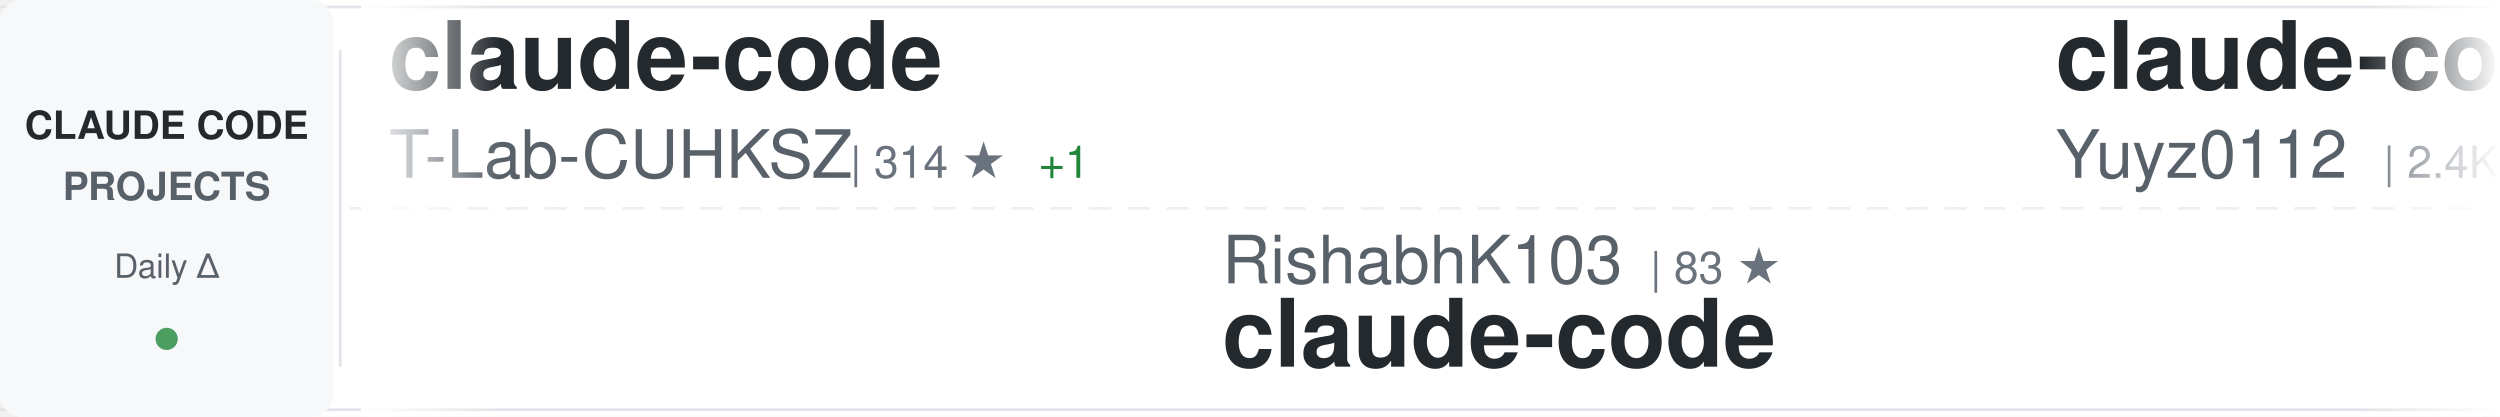
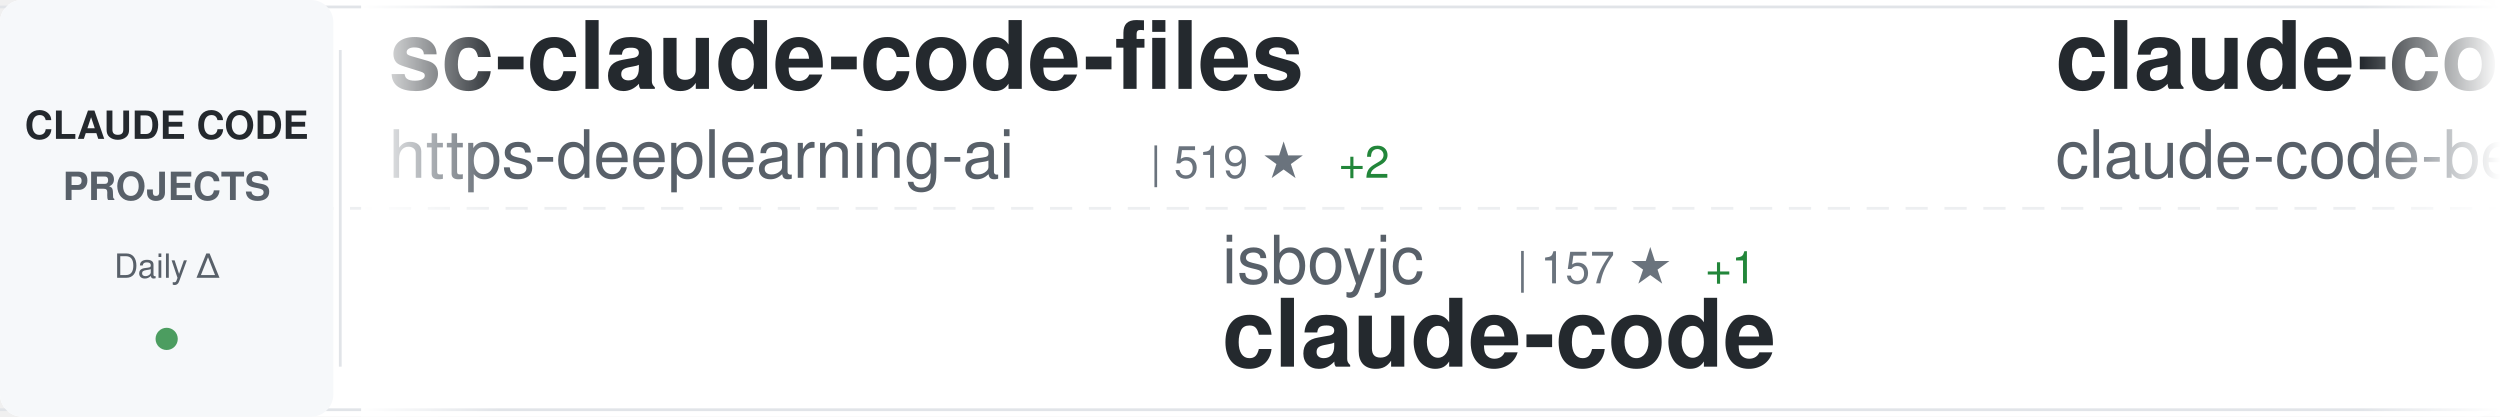
<svg xmlns="http://www.w3.org/2000/svg" width="900" height="150">
  <defs>
    <linearGradient id="awesomeLeftFade" x1="0%" y1="0%" x2="100%" y2="0%">
      <stop offset="0%" style="stop-color:#ffffff;stop-opacity:1" />
      <stop offset="100%" style="stop-color:#ffffff;stop-opacity:0" />
    </linearGradient>
    <linearGradient id="awesomeRightFade" x1="0%" y1="0%" x2="100%" y2="0%">
      <stop offset="0%" style="stop-color:#ffffff;stop-opacity:0" />
      <stop offset="100%" style="stop-color:#ffffff;stop-opacity:1" />
    </linearGradient>
  </defs>
  <rect width="900" height="150" fill="#ffffff" rx="8" />
  <rect x="0" y="2" width="900" height="1" fill="#e1e4e8" />
  <rect x="0" y="147" width="900" height="1" fill="#e1e4e8" />
  <line x1="0" y1="75" x2="900" y2="75" stroke="#e1e4e8" stroke-width="1" stroke-dasharray="8 6" opacity="0.6" />
  <rect x="0" y="0" width="120" height="150" fill="#f6f8fa" rx="8" />
  <text x="60" y="50" font-family="-apple-system, BlinkMacSystemFont, 'Segoe UI', Helvetica, Arial, sans-serif" font-size="14" font-weight="600" fill="#24292e" text-anchor="middle">CLAUDE CODE</text>
  <text x="60" y="72" font-family="-apple-system, BlinkMacSystemFont, 'Segoe UI', Helvetica, Arial, sans-serif" font-size="14" font-weight="600" fill="#586069" text-anchor="middle">PROJECTS</text>
  <text x="60" y="100" font-family="-apple-system, BlinkMacSystemFont, 'Segoe UI', Helvetica, Arial, sans-serif" font-size="12" font-weight="500" fill="#586069" text-anchor="middle">Daily Δ</text>
  <circle cx="60" cy="122" r="4" fill="#22863a" opacity="0.8" />
  <rect x="122" y="18" width="1" height="114" fill="#e1e4e8" />
  <clipPath id="awesomeTickerClip">
    <rect x="130" y="0" width="770" height="150" />
  </clipPath>
  <g clip-path="url(#awesomeTickerClip)">
    <g id="awesomeTickerItems">
      <animateTransform attributeName="transform" attributeType="XML" type="translate" from="0 0" to="-3000 0" dur="54s" repeatCount="indefinite" />
      <g transform="translate(0, 0)">
-         <text x="140" y="32" font-family="-apple-system, BlinkMacSystemFont, 'Segoe UI', Helvetica, Arial, sans-serif" font-size="34" font-weight="600" fill="#24292e">claude-code</text>
-         <text x="140" y="64" font-family="-apple-system, BlinkMacSystemFont, 'Segoe UI', Helvetica, Arial, sans-serif" font-size="24" font-weight="400" fill="#586069">T-Lab-CUHKSZ</text>
-         <text x="306" y="64" font-family="-apple-system, BlinkMacSystemFont, 'Segoe UI', Helvetica, Arial, sans-serif" font-size="16" font-weight="500" fill="#6a737d">| 314 ★</text>
-         <text x="374" y="64" font-family="-apple-system, BlinkMacSystemFont, 'Segoe UI', Helvetica, Arial, sans-serif" font-size="16" font-weight="500" fill="#22863a"> +1</text>
+         <text x="140" y="32" font-family="-apple-system, BlinkMacSystemFont, 'Segoe UI', Helvetica, Arial, sans-serif" font-size="34" font-weight="600" fill="#24292e">sc-claude-code-files</text>
+         <text x="140" y="64" font-family="-apple-system, BlinkMacSystemFont, 'Segoe UI', Helvetica, Arial, sans-serif" font-size="24" font-weight="400" fill="#586069">https-deeplearning-ai</text>
+         <text x="414" y="64" font-family="-apple-system, BlinkMacSystemFont, 'Segoe UI', Helvetica, Arial, sans-serif" font-size="16" font-weight="500" fill="#6a737d">| 519 ★</text>
+         <text x="482" y="64" font-family="-apple-system, BlinkMacSystemFont, 'Segoe UI', Helvetica, Arial, sans-serif" font-size="16" font-weight="500" fill="#22863a"> +2</text>
      </g>
      <g transform="translate(300, 0)">
-         <text x="140" y="102" font-family="-apple-system, BlinkMacSystemFont, 'Segoe UI', Helvetica, Arial, sans-serif" font-size="24" font-weight="400" fill="#586069">RishabhK103</text>
-         <text x="294" y="102" font-family="-apple-system, BlinkMacSystemFont, 'Segoe UI', Helvetica, Arial, sans-serif" font-size="16" font-weight="500" fill="#6a737d">| 83 ★</text>
+         <text x="140" y="102" font-family="-apple-system, BlinkMacSystemFont, 'Segoe UI', Helvetica, Arial, sans-serif" font-size="24" font-weight="400" fill="#586069">isboyjc</text>
+         <text x="246" y="102" font-family="-apple-system, BlinkMacSystemFont, 'Segoe UI', Helvetica, Arial, sans-serif" font-size="16" font-weight="500" fill="#6a737d">| 157 ★</text>
+         <text x="314" y="102" font-family="-apple-system, BlinkMacSystemFont, 'Segoe UI', Helvetica, Arial, sans-serif" font-size="16" font-weight="500" fill="#22863a"> +1</text>
        <text x="140" y="132" font-family="-apple-system, BlinkMacSystemFont, 'Segoe UI', Helvetica, Arial, sans-serif" font-size="34" font-weight="600" fill="#24292e">claude-code</text>
      </g>
      <g transform="translate(600, 0)">
-         <text x="140" y="32" font-family="-apple-system, BlinkMacSystemFont, 'Segoe UI', Helvetica, Arial, sans-serif" font-size="34" font-weight="600" fill="#24292e">claude-code-reverse</text>
-         <text x="140" y="64" font-family="-apple-system, BlinkMacSystemFont, 'Segoe UI', Helvetica, Arial, sans-serif" font-size="24" font-weight="400" fill="#586069">Yuyz0112</text>
-         <text x="258" y="64" font-family="-apple-system, BlinkMacSystemFont, 'Segoe UI', Helvetica, Arial, sans-serif" font-size="16" font-weight="500" fill="#6a737d">| 2.4K ★</text>
-         <text x="335" y="64" font-family="-apple-system, BlinkMacSystemFont, 'Segoe UI', Helvetica, Arial, sans-serif" font-size="16" font-weight="500" fill="#22863a"> +1</text>
+         <text x="140" y="32" font-family="-apple-system, BlinkMacSystemFont, 'Segoe UI', Helvetica, Arial, sans-serif" font-size="34" font-weight="600" fill="#24292e">claude-code</text>
+         <text x="140" y="64" font-family="-apple-system, BlinkMacSystemFont, 'Segoe UI', Helvetica, Arial, sans-serif" font-size="24" font-weight="400" fill="#586069">claude-code-best</text>
+         <text x="354" y="64" font-family="-apple-system, BlinkMacSystemFont, 'Segoe UI', Helvetica, Arial, sans-serif" font-size="16" font-weight="500" fill="#6a737d">| 18.9K ★</text>
+         <text x="440" y="64" font-family="-apple-system, BlinkMacSystemFont, 'Segoe UI', Helvetica, Arial, sans-serif" font-size="16" font-weight="500" fill="#22863a"> +84</text>
      </g>
      <g transform="translate(900, 0)">
-         <text x="140" y="102" font-family="-apple-system, BlinkMacSystemFont, 'Segoe UI', Helvetica, Arial, sans-serif" font-size="24" font-weight="400" fill="#586069">anthropics</text>
-         <text x="282" y="102" font-family="-apple-system, BlinkMacSystemFont, 'Segoe UI', Helvetica, Arial, sans-serif" font-size="16" font-weight="500" fill="#6a737d">| 7.7K ★</text>
-         <text x="359" y="102" font-family="-apple-system, BlinkMacSystemFont, 'Segoe UI', Helvetica, Arial, sans-serif" font-size="16" font-weight="500" fill="#22863a"> +21</text>
-         <text x="140" y="132" font-family="-apple-system, BlinkMacSystemFont, 'Segoe UI', Helvetica, Arial, sans-serif" font-size="34" font-weight="600" fill="#24292e">claude-code-action</text>
+         <text x="140" y="102" font-family="-apple-system, BlinkMacSystemFont, 'Segoe UI', Helvetica, Arial, sans-serif" font-size="24" font-weight="400" fill="#586069">ghuntley</text>
+         <text x="258" y="102" font-family="-apple-system, BlinkMacSystemFont, 'Segoe UI', Helvetica, Arial, sans-serif" font-size="16" font-weight="500" fill="#6a737d">| 977 ★</text>
+         <text x="140" y="132" font-family="-apple-system, BlinkMacSystemFont, 'Segoe UI', Helvetica, Arial, sans-serif" font-size="34" font-weight="600" fill="#24292e">claude-code-source-code-...</text>
      </g>
      <g transform="translate(1200, 0)">
-         <text x="140" y="32" font-family="-apple-system, BlinkMacSystemFont, 'Segoe UI', Helvetica, Arial, sans-serif" font-size="34" font-weight="600" fill="#24292e">claude-code</text>
-         <text x="140" y="64" font-family="-apple-system, BlinkMacSystemFont, 'Segoe UI', Helvetica, Arial, sans-serif" font-size="24" font-weight="400" fill="#586069">jarmuine</text>
+         <text x="140" y="32" font-family="-apple-system, BlinkMacSystemFont, 'Segoe UI', Helvetica, Arial, sans-serif" font-size="34" font-weight="600" fill="#24292e">claude_code_src</text>
+         <text x="140" y="64" font-family="-apple-system, BlinkMacSystemFont, 'Segoe UI', Helvetica, Arial, sans-serif" font-size="24" font-weight="400" fill="#586069">ponponon</text>
        <text x="258" y="64" font-family="-apple-system, BlinkMacSystemFont, 'Segoe UI', Helvetica, Arial, sans-serif" font-size="16" font-weight="500" fill="#6a737d">| 2.2K ★</text>
        <text x="335" y="64" font-family="-apple-system, BlinkMacSystemFont, 'Segoe UI', Helvetica, Arial, sans-serif" font-size="16" font-weight="500" fill="#22863a"> +3</text>
      </g>
      <g transform="translate(1500, 0)">
-         <text x="140" y="102" font-family="-apple-system, BlinkMacSystemFont, 'Segoe UI', Helvetica, Arial, sans-serif" font-size="24" font-weight="400" fill="#586069">Maciek-roboblog</text>
-         <text x="342" y="102" font-family="-apple-system, BlinkMacSystemFont, 'Segoe UI', Helvetica, Arial, sans-serif" font-size="16" font-weight="500" fill="#6a737d">| 8.1K ★</text>
-         <text x="419" y="102" font-family="-apple-system, BlinkMacSystemFont, 'Segoe UI', Helvetica, Arial, sans-serif" font-size="16" font-weight="500" fill="#22863a"> +7</text>
-         <text x="140" y="132" font-family="-apple-system, BlinkMacSystemFont, 'Segoe UI', Helvetica, Arial, sans-serif" font-size="34" font-weight="600" fill="#24292e">Claude-Code-Usage-Monito...</text>
+         <text x="140" y="102" font-family="-apple-system, BlinkMacSystemFont, 'Segoe UI', Helvetica, Arial, sans-serif" font-size="24" font-weight="400" fill="#586069">anthropics</text>
+         <text x="282" y="102" font-family="-apple-system, BlinkMacSystemFont, 'Segoe UI', Helvetica, Arial, sans-serif" font-size="16" font-weight="500" fill="#6a737d">| 140.7K ★</text>
+         <text x="377" y="102" font-family="-apple-system, BlinkMacSystemFont, 'Segoe UI', Helvetica, Arial, sans-serif" font-size="16" font-weight="500" fill="#22863a"> +518</text>
+         <text x="140" y="132" font-family="-apple-system, BlinkMacSystemFont, 'Segoe UI', Helvetica, Arial, sans-serif" font-size="34" font-weight="600" fill="#24292e">skills</text>
      </g>
      <g transform="translate(1800, 0)">
-         <text x="140" y="32" font-family="-apple-system, BlinkMacSystemFont, 'Segoe UI', Helvetica, Arial, sans-serif" font-size="34" font-weight="600" fill="#24292e">claude-code-webui</text>
-         <text x="140" y="64" font-family="-apple-system, BlinkMacSystemFont, 'Segoe UI', Helvetica, Arial, sans-serif" font-size="24" font-weight="400" fill="#586069">sugyan</text>
-         <text x="234" y="64" font-family="-apple-system, BlinkMacSystemFont, 'Segoe UI', Helvetica, Arial, sans-serif" font-size="16" font-weight="500" fill="#6a737d">| 1.1K ★</text>
-         <text x="311" y="64" font-family="-apple-system, BlinkMacSystemFont, 'Segoe UI', Helvetica, Arial, sans-serif" font-size="16" font-weight="500" fill="#22863a"> +3</text>
+         <text x="140" y="32" font-family="-apple-system, BlinkMacSystemFont, 'Segoe UI', Helvetica, Arial, sans-serif" font-size="34" font-weight="600" fill="#24292e">claude-code-ultimate-gui...</text>
+         <text x="140" y="64" font-family="-apple-system, BlinkMacSystemFont, 'Segoe UI', Helvetica, Arial, sans-serif" font-size="24" font-weight="400" fill="#586069">FlorianBruniaux</text>
+         <text x="342" y="64" font-family="-apple-system, BlinkMacSystemFont, 'Segoe UI', Helvetica, Arial, sans-serif" font-size="16" font-weight="500" fill="#6a737d">| 4.5K ★</text>
+         <text x="419" y="64" font-family="-apple-system, BlinkMacSystemFont, 'Segoe UI', Helvetica, Arial, sans-serif" font-size="16" font-weight="500" fill="#22863a"> +13</text>
      </g>
      <g transform="translate(2100, 0)">
-         <text x="140" y="102" font-family="-apple-system, BlinkMacSystemFont, 'Segoe UI', Helvetica, Arial, sans-serif" font-size="24" font-weight="400" fill="#586069">anthropics</text>
-         <text x="282" y="102" font-family="-apple-system, BlinkMacSystemFont, 'Segoe UI', Helvetica, Arial, sans-serif" font-size="16" font-weight="500" fill="#6a737d">| 27.7K ★</text>
-         <text x="368" y="102" font-family="-apple-system, BlinkMacSystemFont, 'Segoe UI', Helvetica, Arial, sans-serif" font-size="16" font-weight="500" fill="#22863a"> +585</text>
-         <text x="140" y="132" font-family="-apple-system, BlinkMacSystemFont, 'Segoe UI', Helvetica, Arial, sans-serif" font-size="34" font-weight="600" fill="#24292e">claude-plugins-official</text>
+         <text x="140" y="102" font-family="-apple-system, BlinkMacSystemFont, 'Segoe UI', Helvetica, Arial, sans-serif" font-size="24" font-weight="400" fill="#586069">zstmfhy</text>
+         <text x="246" y="102" font-family="-apple-system, BlinkMacSystemFont, 'Segoe UI', Helvetica, Arial, sans-serif" font-size="16" font-weight="500" fill="#6a737d">| 190 ★</text>
+         <text x="140" y="132" font-family="-apple-system, BlinkMacSystemFont, 'Segoe UI', Helvetica, Arial, sans-serif" font-size="34" font-weight="600" fill="#24292e">Claude-code</text>
      </g>
      <g transform="translate(2400, 0)">
-         <text x="140" y="32" font-family="-apple-system, BlinkMacSystemFont, 'Segoe UI', Helvetica, Arial, sans-serif" font-size="34" font-weight="600" fill="#24292e">claude-code-analysis</text>
-         <text x="140" y="64" font-family="-apple-system, BlinkMacSystemFont, 'Segoe UI', Helvetica, Arial, sans-serif" font-size="24" font-weight="400" fill="#586069">liuup</text>
-         <text x="222" y="64" font-family="-apple-system, BlinkMacSystemFont, 'Segoe UI', Helvetica, Arial, sans-serif" font-size="16" font-weight="500" fill="#6a737d">| 2.7K ★</text>
-         <text x="299" y="64" font-family="-apple-system, BlinkMacSystemFont, 'Segoe UI', Helvetica, Arial, sans-serif" font-size="16" font-weight="500" fill="#22863a"> +23</text>
+         <text x="140" y="32" font-family="-apple-system, BlinkMacSystemFont, 'Segoe UI', Helvetica, Arial, sans-serif" font-size="34" font-weight="600" fill="#24292e">claude-code</text>
+         <text x="140" y="64" font-family="-apple-system, BlinkMacSystemFont, 'Segoe UI', Helvetica, Arial, sans-serif" font-size="24" font-weight="400" fill="#586069">anthropics</text>
+         <text x="282" y="64" font-family="-apple-system, BlinkMacSystemFont, 'Segoe UI', Helvetica, Arial, sans-serif" font-size="16" font-weight="500" fill="#6a737d">| 126.5K ★</text>
+         <text x="377" y="64" font-family="-apple-system, BlinkMacSystemFont, 'Segoe UI', Helvetica, Arial, sans-serif" font-size="16" font-weight="500" fill="#22863a"> +304</text>
      </g>
      <g transform="translate(2700, 0)">
-         <text x="140" y="102" font-family="-apple-system, BlinkMacSystemFont, 'Segoe UI', Helvetica, Arial, sans-serif" font-size="24" font-weight="400" fill="#586069">RichardAtCT</text>
-         <text x="294" y="102" font-family="-apple-system, BlinkMacSystemFont, 'Segoe UI', Helvetica, Arial, sans-serif" font-size="16" font-weight="500" fill="#6a737d">| 2.6K ★</text>
-         <text x="371" y="102" font-family="-apple-system, BlinkMacSystemFont, 'Segoe UI', Helvetica, Arial, sans-serif" font-size="16" font-weight="500" fill="#22863a"> +3</text>
-         <text x="140" y="132" font-family="-apple-system, BlinkMacSystemFont, 'Segoe UI', Helvetica, Arial, sans-serif" font-size="34" font-weight="600" fill="#24292e">claude-code-telegram</text>
+         <text x="140" y="102" font-family="-apple-system, BlinkMacSystemFont, 'Segoe UI', Helvetica, Arial, sans-serif" font-size="24" font-weight="400" fill="#586069">rohitg00</text>
+         <text x="258" y="102" font-family="-apple-system, BlinkMacSystemFont, 'Segoe UI', Helvetica, Arial, sans-serif" font-size="16" font-weight="500" fill="#6a737d">| 1.8K ★</text>
+         <text x="335" y="102" font-family="-apple-system, BlinkMacSystemFont, 'Segoe UI', Helvetica, Arial, sans-serif" font-size="16" font-weight="500" fill="#22863a"> +20</text>
+         <text x="140" y="132" font-family="-apple-system, BlinkMacSystemFont, 'Segoe UI', Helvetica, Arial, sans-serif" font-size="34" font-weight="600" fill="#24292e">awesome-claude-code-tool...</text>
      </g>
      <g transform="translate(3000, 0)">
-         <text x="140" y="32" font-family="-apple-system, BlinkMacSystemFont, 'Segoe UI', Helvetica, Arial, sans-serif" font-size="34" font-weight="600" fill="#24292e">claude-code</text>
-         <text x="140" y="64" font-family="-apple-system, BlinkMacSystemFont, 'Segoe UI', Helvetica, Arial, sans-serif" font-size="24" font-weight="400" fill="#586069">T-Lab-CUHKSZ</text>
-         <text x="306" y="64" font-family="-apple-system, BlinkMacSystemFont, 'Segoe UI', Helvetica, Arial, sans-serif" font-size="16" font-weight="500" fill="#6a737d">| 314 ★</text>
-         <text x="374" y="64" font-family="-apple-system, BlinkMacSystemFont, 'Segoe UI', Helvetica, Arial, sans-serif" font-size="16" font-weight="500" fill="#22863a"> +1</text>
+         <text x="140" y="32" font-family="-apple-system, BlinkMacSystemFont, 'Segoe UI', Helvetica, Arial, sans-serif" font-size="34" font-weight="600" fill="#24292e">sc-claude-code-files</text>
+         <text x="140" y="64" font-family="-apple-system, BlinkMacSystemFont, 'Segoe UI', Helvetica, Arial, sans-serif" font-size="24" font-weight="400" fill="#586069">https-deeplearning-ai</text>
+         <text x="414" y="64" font-family="-apple-system, BlinkMacSystemFont, 'Segoe UI', Helvetica, Arial, sans-serif" font-size="16" font-weight="500" fill="#6a737d">| 519 ★</text>
+         <text x="482" y="64" font-family="-apple-system, BlinkMacSystemFont, 'Segoe UI', Helvetica, Arial, sans-serif" font-size="16" font-weight="500" fill="#22863a"> +2</text>
      </g>
      <g transform="translate(3300, 0)">
-         <text x="140" y="102" font-family="-apple-system, BlinkMacSystemFont, 'Segoe UI', Helvetica, Arial, sans-serif" font-size="24" font-weight="400" fill="#586069">RishabhK103</text>
-         <text x="294" y="102" font-family="-apple-system, BlinkMacSystemFont, 'Segoe UI', Helvetica, Arial, sans-serif" font-size="16" font-weight="500" fill="#6a737d">| 83 ★</text>
+         <text x="140" y="102" font-family="-apple-system, BlinkMacSystemFont, 'Segoe UI', Helvetica, Arial, sans-serif" font-size="24" font-weight="400" fill="#586069">isboyjc</text>
+         <text x="246" y="102" font-family="-apple-system, BlinkMacSystemFont, 'Segoe UI', Helvetica, Arial, sans-serif" font-size="16" font-weight="500" fill="#6a737d">| 157 ★</text>
+         <text x="314" y="102" font-family="-apple-system, BlinkMacSystemFont, 'Segoe UI', Helvetica, Arial, sans-serif" font-size="16" font-weight="500" fill="#22863a"> +1</text>
        <text x="140" y="132" font-family="-apple-system, BlinkMacSystemFont, 'Segoe UI', Helvetica, Arial, sans-serif" font-size="34" font-weight="600" fill="#24292e">claude-code</text>
      </g>
      <g transform="translate(3600, 0)">
-         <text x="140" y="32" font-family="-apple-system, BlinkMacSystemFont, 'Segoe UI', Helvetica, Arial, sans-serif" font-size="34" font-weight="600" fill="#24292e">claude-code-reverse</text>
-         <text x="140" y="64" font-family="-apple-system, BlinkMacSystemFont, 'Segoe UI', Helvetica, Arial, sans-serif" font-size="24" font-weight="400" fill="#586069">Yuyz0112</text>
-         <text x="258" y="64" font-family="-apple-system, BlinkMacSystemFont, 'Segoe UI', Helvetica, Arial, sans-serif" font-size="16" font-weight="500" fill="#6a737d">| 2.4K ★</text>
-         <text x="335" y="64" font-family="-apple-system, BlinkMacSystemFont, 'Segoe UI', Helvetica, Arial, sans-serif" font-size="16" font-weight="500" fill="#22863a"> +1</text>
+         <text x="140" y="32" font-family="-apple-system, BlinkMacSystemFont, 'Segoe UI', Helvetica, Arial, sans-serif" font-size="34" font-weight="600" fill="#24292e">claude-code</text>
+         <text x="140" y="64" font-family="-apple-system, BlinkMacSystemFont, 'Segoe UI', Helvetica, Arial, sans-serif" font-size="24" font-weight="400" fill="#586069">claude-code-best</text>
+         <text x="354" y="64" font-family="-apple-system, BlinkMacSystemFont, 'Segoe UI', Helvetica, Arial, sans-serif" font-size="16" font-weight="500" fill="#6a737d">| 18.9K ★</text>
+         <text x="440" y="64" font-family="-apple-system, BlinkMacSystemFont, 'Segoe UI', Helvetica, Arial, sans-serif" font-size="16" font-weight="500" fill="#22863a"> +84</text>
      </g>
      <g transform="translate(3900, 0)">
-         <text x="140" y="102" font-family="-apple-system, BlinkMacSystemFont, 'Segoe UI', Helvetica, Arial, sans-serif" font-size="24" font-weight="400" fill="#586069">anthropics</text>
-         <text x="282" y="102" font-family="-apple-system, BlinkMacSystemFont, 'Segoe UI', Helvetica, Arial, sans-serif" font-size="16" font-weight="500" fill="#6a737d">| 7.7K ★</text>
-         <text x="359" y="102" font-family="-apple-system, BlinkMacSystemFont, 'Segoe UI', Helvetica, Arial, sans-serif" font-size="16" font-weight="500" fill="#22863a"> +21</text>
-         <text x="140" y="132" font-family="-apple-system, BlinkMacSystemFont, 'Segoe UI', Helvetica, Arial, sans-serif" font-size="34" font-weight="600" fill="#24292e">claude-code-action</text>
+         <text x="140" y="102" font-family="-apple-system, BlinkMacSystemFont, 'Segoe UI', Helvetica, Arial, sans-serif" font-size="24" font-weight="400" fill="#586069">ghuntley</text>
+         <text x="258" y="102" font-family="-apple-system, BlinkMacSystemFont, 'Segoe UI', Helvetica, Arial, sans-serif" font-size="16" font-weight="500" fill="#6a737d">| 977 ★</text>
+         <text x="140" y="132" font-family="-apple-system, BlinkMacSystemFont, 'Segoe UI', Helvetica, Arial, sans-serif" font-size="34" font-weight="600" fill="#24292e">claude-code-source-code-...</text>
      </g>
    </g>
  </g>
  <rect x="130" y="0" width="50" height="150" fill="url(#awesomeLeftFade)" />
  <rect x="850" y="0" width="50" height="150" fill="url(#awesomeRightFade)" />
</svg>
